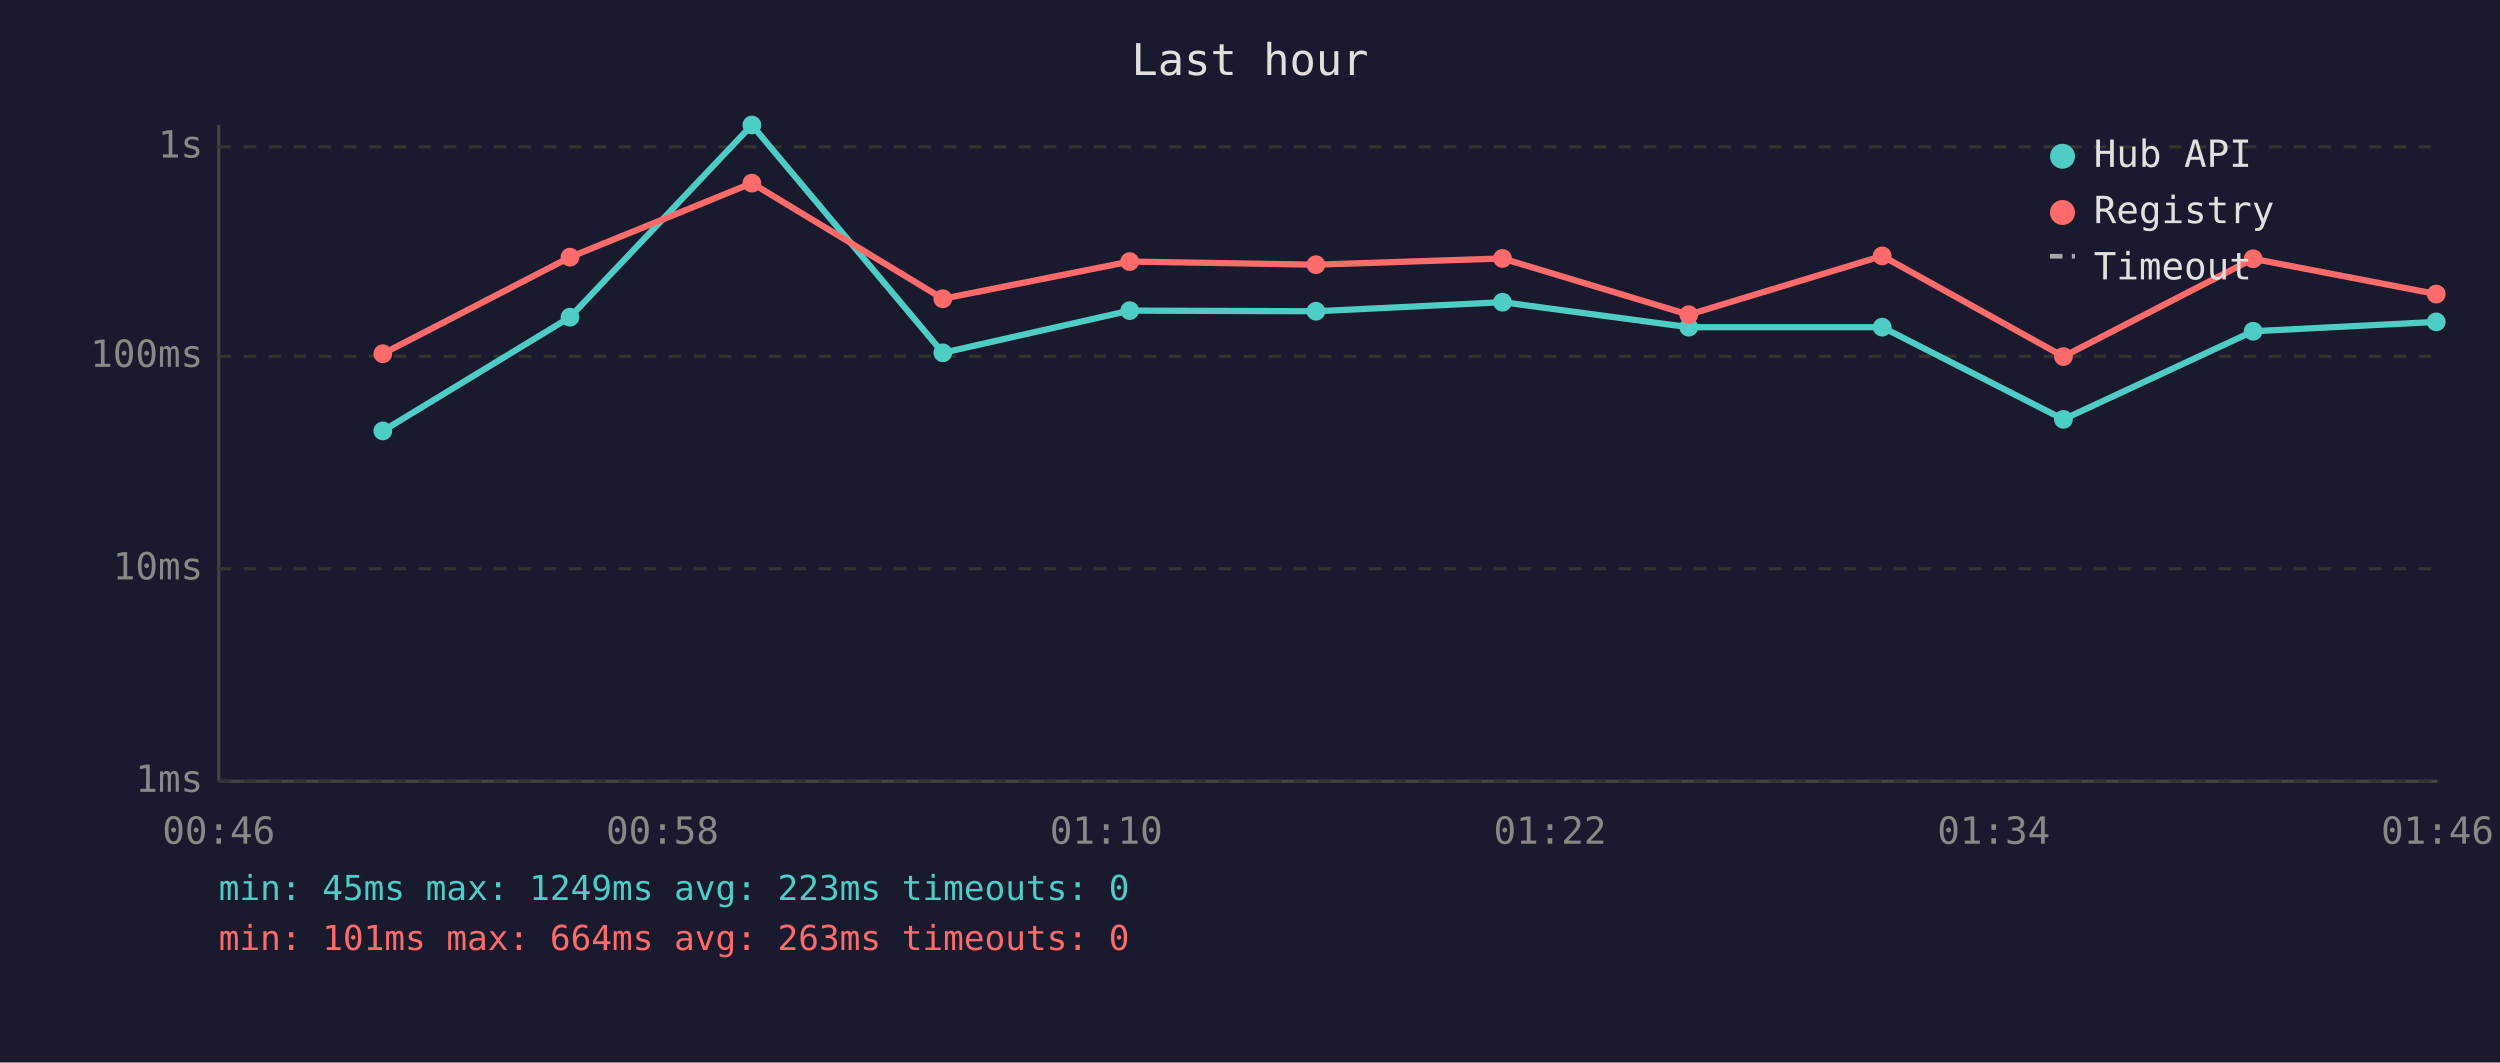
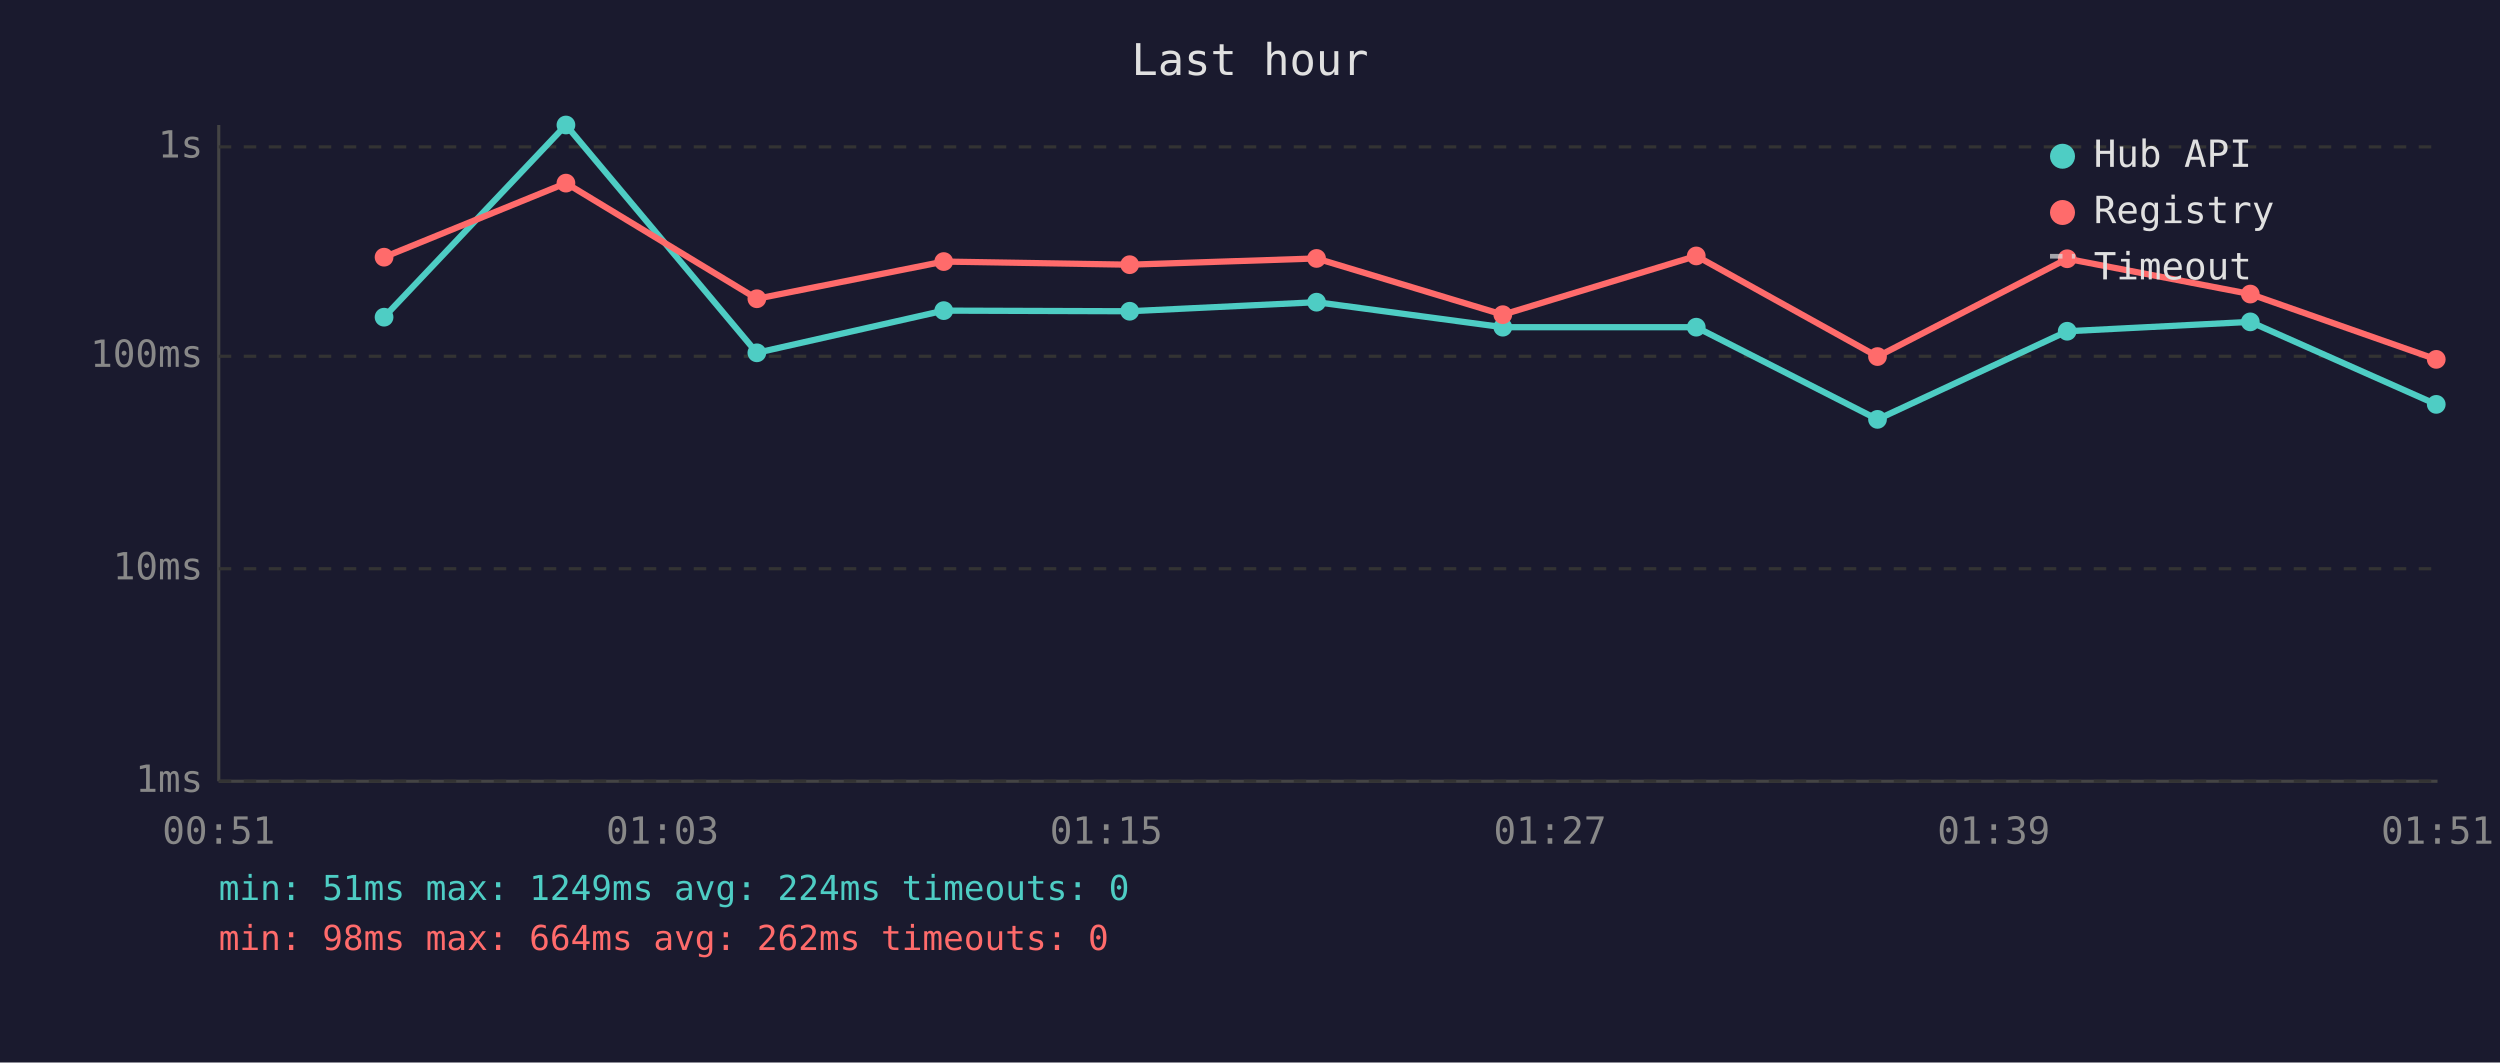
<svg xmlns="http://www.w3.org/2000/svg" viewBox="0 0 800 340" font-family="monospace" font-size="12">
  <rect width="800" height="340" fill="#1a1a2e" />
  <text x="400" y="24" fill="#e0e0e0" font-size="14" text-anchor="middle">Last hour</text>
  <line x1="70" y1="40" x2="70" y2="250" stroke="#444" stroke-width="1" />
  <line x1="70" y1="250" x2="780" y2="250" stroke="#444" stroke-width="1" />
  <line x1="70" y1="250" x2="780" y2="250" stroke="#333" stroke-width="1" stroke-dasharray="4" />
  <text x="65" y="250" fill="#888" text-anchor="end" dominant-baseline="middle">1ms</text>
  <line x1="70" y1="182" x2="780" y2="182" stroke="#333" stroke-width="1" stroke-dasharray="4" />
  <text x="65" y="182" fill="#888" text-anchor="end" dominant-baseline="middle">10ms</text>
  <line x1="70" y1="114" x2="780" y2="114" stroke="#333" stroke-width="1" stroke-dasharray="4" />
  <text x="65" y="114" fill="#888" text-anchor="end" dominant-baseline="middle">100ms</text>
  <line x1="70" y1="47" x2="780" y2="47" stroke="#333" stroke-width="1" stroke-dasharray="4" />
  <text x="65" y="47" fill="#888" text-anchor="end" dominant-baseline="middle">1s</text>
-   <text x="70" y="270" fill="#888" text-anchor="middle">00:46</text>
-   <text x="212" y="270" fill="#888" text-anchor="middle">00:58</text>
-   <text x="354" y="270" fill="#888" text-anchor="middle">01:10</text>
-   <text x="496" y="270" fill="#888" text-anchor="middle">01:22</text>
-   <text x="638" y="270" fill="#888" text-anchor="middle">01:34</text>
-   <text x="780" y="270" fill="#888" text-anchor="middle">01:46</text>
-   <polyline points="122.5,137.9 182.4,101.5 240.6,40.0 301.7,112.9 361.5,99.4 421.1,99.6 480.8,96.7 540.4,104.7 602.3,104.7 660.3,134.2 721.0,106.0 779.6,103.0" fill="none" stroke="#4ecdc4" stroke-width="2" opacity="1" />
-   <circle cx="122.5" cy="137.9" r="3" fill="#4ecdc4" />
-   <circle cx="182.4" cy="101.5" r="3" fill="#4ecdc4" />
-   <circle cx="240.6" cy="40.0" r="3" fill="#4ecdc4" />
-   <circle cx="301.7" cy="112.9" r="3" fill="#4ecdc4" />
-   <circle cx="361.5" cy="99.4" r="3" fill="#4ecdc4" />
-   <circle cx="421.1" cy="99.6" r="3" fill="#4ecdc4" />
-   <circle cx="480.8" cy="96.7" r="3" fill="#4ecdc4" />
-   <circle cx="540.4" cy="104.7" r="3" fill="#4ecdc4" />
-   <circle cx="602.3" cy="104.7" r="3" fill="#4ecdc4" />
-   <circle cx="660.3" cy="134.2" r="3" fill="#4ecdc4" />
-   <circle cx="721.0" cy="106.0" r="3" fill="#4ecdc4" />
-   <circle cx="779.6" cy="103.0" r="3" fill="#4ecdc4" />
-   <polyline points="122.5,113.2 182.4,82.3 240.6,58.6 301.7,95.6 361.5,83.7 421.1,84.7 480.8,82.7 540.4,100.7 602.3,81.9 660.3,114.1 721.0,82.8 779.6,94.1" fill="none" stroke="#ff6b6b" stroke-width="2" opacity="1" />
-   <circle cx="122.5" cy="113.2" r="3" fill="#ff6b6b" />
-   <circle cx="182.4" cy="82.3" r="3" fill="#ff6b6b" />
-   <circle cx="240.6" cy="58.6" r="3" fill="#ff6b6b" />
-   <circle cx="301.7" cy="95.6" r="3" fill="#ff6b6b" />
-   <circle cx="361.5" cy="83.7" r="3" fill="#ff6b6b" />
-   <circle cx="421.1" cy="84.7" r="3" fill="#ff6b6b" />
-   <circle cx="480.8" cy="82.7" r="3" fill="#ff6b6b" />
-   <circle cx="540.4" cy="100.7" r="3" fill="#ff6b6b" />
-   <circle cx="602.3" cy="81.9" r="3" fill="#ff6b6b" />
-   <circle cx="660.3" cy="114.1" r="3" fill="#ff6b6b" />
-   <circle cx="721.0" cy="82.8" r="3" fill="#ff6b6b" />
-   <circle cx="779.6" cy="94.1" r="3" fill="#ff6b6b" />
+   <text x="70" y="270" fill="#888" text-anchor="middle">00:51</text>
+   <text x="212" y="270" fill="#888" text-anchor="middle">01:03</text>
+   <text x="354" y="270" fill="#888" text-anchor="middle">01:15</text>
+   <text x="496" y="270" fill="#888" text-anchor="middle">01:27</text>
+   <text x="638" y="270" fill="#888" text-anchor="middle">01:39</text>
+   <text x="780" y="270" fill="#888" text-anchor="middle">01:51</text>
+   <polyline points="122.9,101.5 181.1,40.0 242.2,112.9 302.0,99.4 361.5,99.6 421.3,96.7 480.9,104.7 542.8,104.7 600.8,134.2 661.5,106.0 720.1,103.0 779.6,129.4" fill="none" stroke="#4ecdc4" stroke-width="2" opacity="1" />
+   <circle cx="122.9" cy="101.5" r="3" fill="#4ecdc4" />
+   <circle cx="181.1" cy="40.0" r="3" fill="#4ecdc4" />
+   <circle cx="242.2" cy="112.9" r="3" fill="#4ecdc4" />
+   <circle cx="302.0" cy="99.4" r="3" fill="#4ecdc4" />
+   <circle cx="361.5" cy="99.6" r="3" fill="#4ecdc4" />
+   <circle cx="421.3" cy="96.7" r="3" fill="#4ecdc4" />
+   <circle cx="480.9" cy="104.7" r="3" fill="#4ecdc4" />
+   <circle cx="542.8" cy="104.7" r="3" fill="#4ecdc4" />
+   <circle cx="600.8" cy="134.2" r="3" fill="#4ecdc4" />
+   <circle cx="661.5" cy="106.0" r="3" fill="#4ecdc4" />
+   <circle cx="720.1" cy="103.0" r="3" fill="#4ecdc4" />
+   <circle cx="779.6" cy="129.4" r="3" fill="#4ecdc4" />
+   <polyline points="122.9,82.3 181.1,58.6 242.2,95.6 302.0,83.7 361.5,84.7 421.3,82.7 480.9,100.7 542.8,81.9 600.8,114.1 661.5,82.8 720.1,94.1 779.6,115.0" fill="none" stroke="#ff6b6b" stroke-width="2" opacity="1" />
+   <circle cx="122.9" cy="82.3" r="3" fill="#ff6b6b" />
+   <circle cx="181.1" cy="58.6" r="3" fill="#ff6b6b" />
+   <circle cx="242.2" cy="95.6" r="3" fill="#ff6b6b" />
+   <circle cx="302.0" cy="83.7" r="3" fill="#ff6b6b" />
+   <circle cx="361.5" cy="84.7" r="3" fill="#ff6b6b" />
+   <circle cx="421.3" cy="82.7" r="3" fill="#ff6b6b" />
+   <circle cx="480.9" cy="100.7" r="3" fill="#ff6b6b" />
+   <circle cx="542.8" cy="81.9" r="3" fill="#ff6b6b" />
+   <circle cx="600.8" cy="114.1" r="3" fill="#ff6b6b" />
+   <circle cx="661.5" cy="82.8" r="3" fill="#ff6b6b" />
+   <circle cx="720.1" cy="94.1" r="3" fill="#ff6b6b" />
+   <circle cx="779.6" cy="115.0" r="3" fill="#ff6b6b" />
  <circle cx="660" cy="50" r="4" fill="#4ecdc4" />
  <text x="670" y="50" fill="#e0e0e0" dominant-baseline="middle">Hub API</text>
  <circle cx="660" cy="68" r="4" fill="#ff6b6b" />
  <text x="670" y="68" fill="#e0e0e0" dominant-baseline="middle">Registry</text>
  <line x1="656" y1="82" x2="664" y2="82" stroke="#e0e0e0" stroke-width="1.5" stroke-dasharray="4,3" opacity="0.7" />
  <text x="670" y="86" fill="#e0e0e0" dominant-baseline="middle">Timeout</text>
-   <text x="70" y="288" fill="#4ecdc4" font-size="11">min: 45ms  max: 1249ms  avg: 223ms  timeouts: 0</text>
-   <text x="70" y="304" fill="#ff6b6b" font-size="11">min: 101ms  max: 664ms  avg: 263ms  timeouts: 0</text>
+   <text x="70" y="288" fill="#4ecdc4" font-size="11">min: 51ms  max: 1249ms  avg: 224ms  timeouts: 0</text>
+   <text x="70" y="304" fill="#ff6b6b" font-size="11">min: 98ms  max: 664ms  avg: 262ms  timeouts: 0</text>
</svg>
